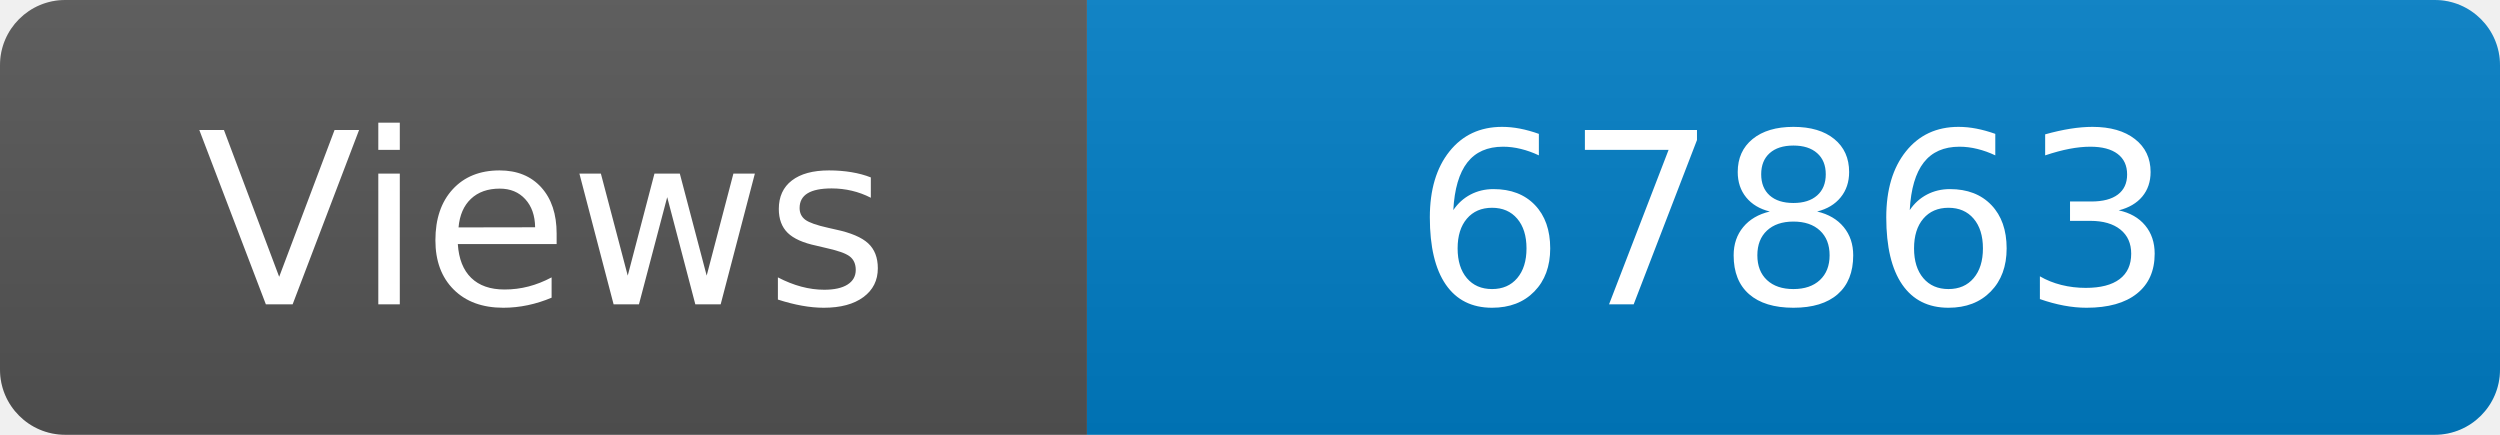
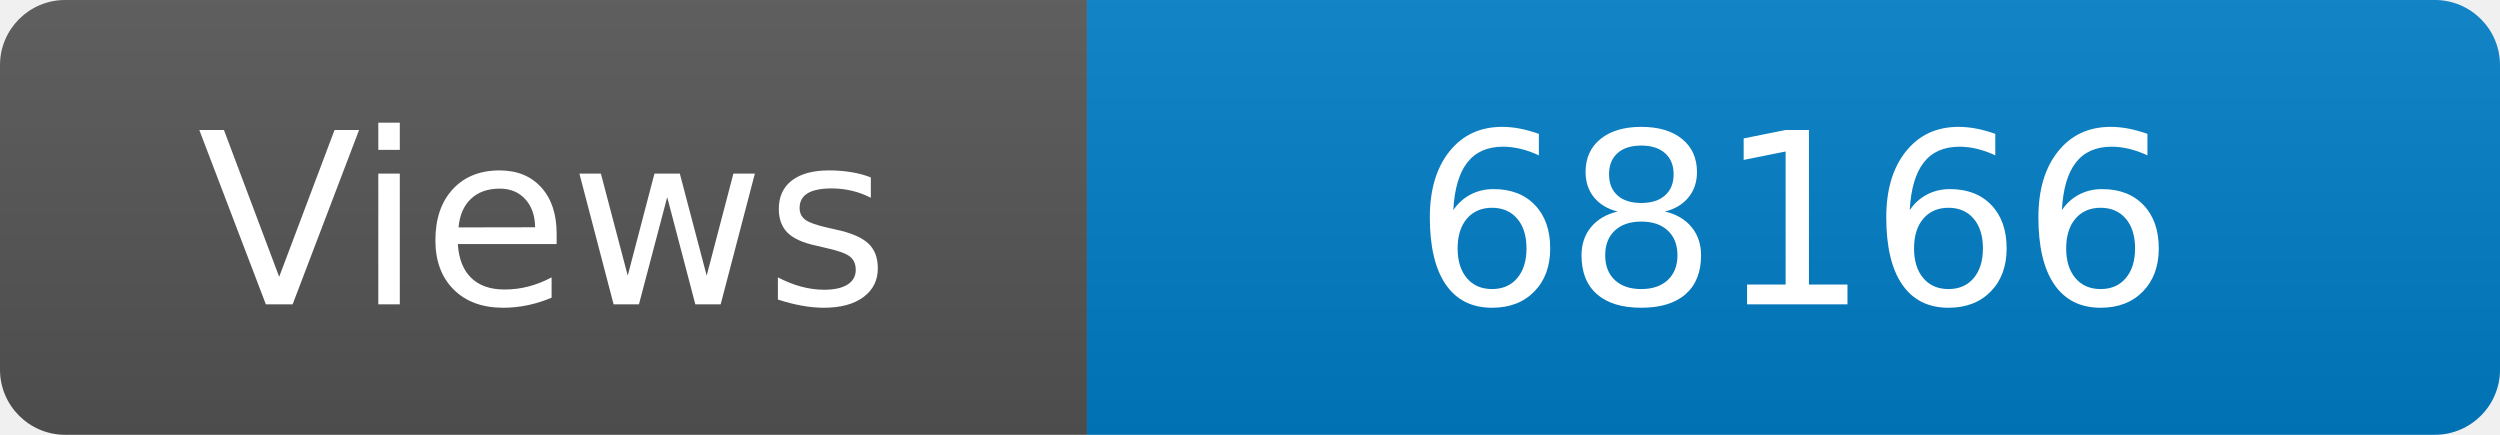
<svg xmlns="http://www.w3.org/2000/svg" width="115" height="20" role="img" aria-label="Maintained?: yes">
  <linearGradient id="s" x2="0" y2="100%">
    <stop offset="0" stop-color="#bbb" stop-opacity=".1" />
    <stop offset="1" stop-opacity=".1" />
  </linearGradient>
  <clipPath id="r">
    <rect width="115" height="20" rx="3" fill="#fff" />
  </clipPath>
  <g clip-path="url(#r)">
    <rect width="50" height="20" fill="#555" />
    <rect x="50" width="160" height="20" fill="#007ec6" />
    <rect width="115" height="20" fill="url(#s)" />
  </g>
  <g fill="#fff" text-anchor="middle" font-family="Verdana,Geneva,DejaVu Sans,sans-serif" font-size="110">
    <text x="250" y="140" transform="scale(.1)" fill="#fff">Views</text>
-     <text x="825" y="140" transform="scale(.1)" fill="#fff">67863</text>
+     <text x="825" y="140" transform="scale(.1)" fill="#fff">68166</text>
  </g>
</svg>
